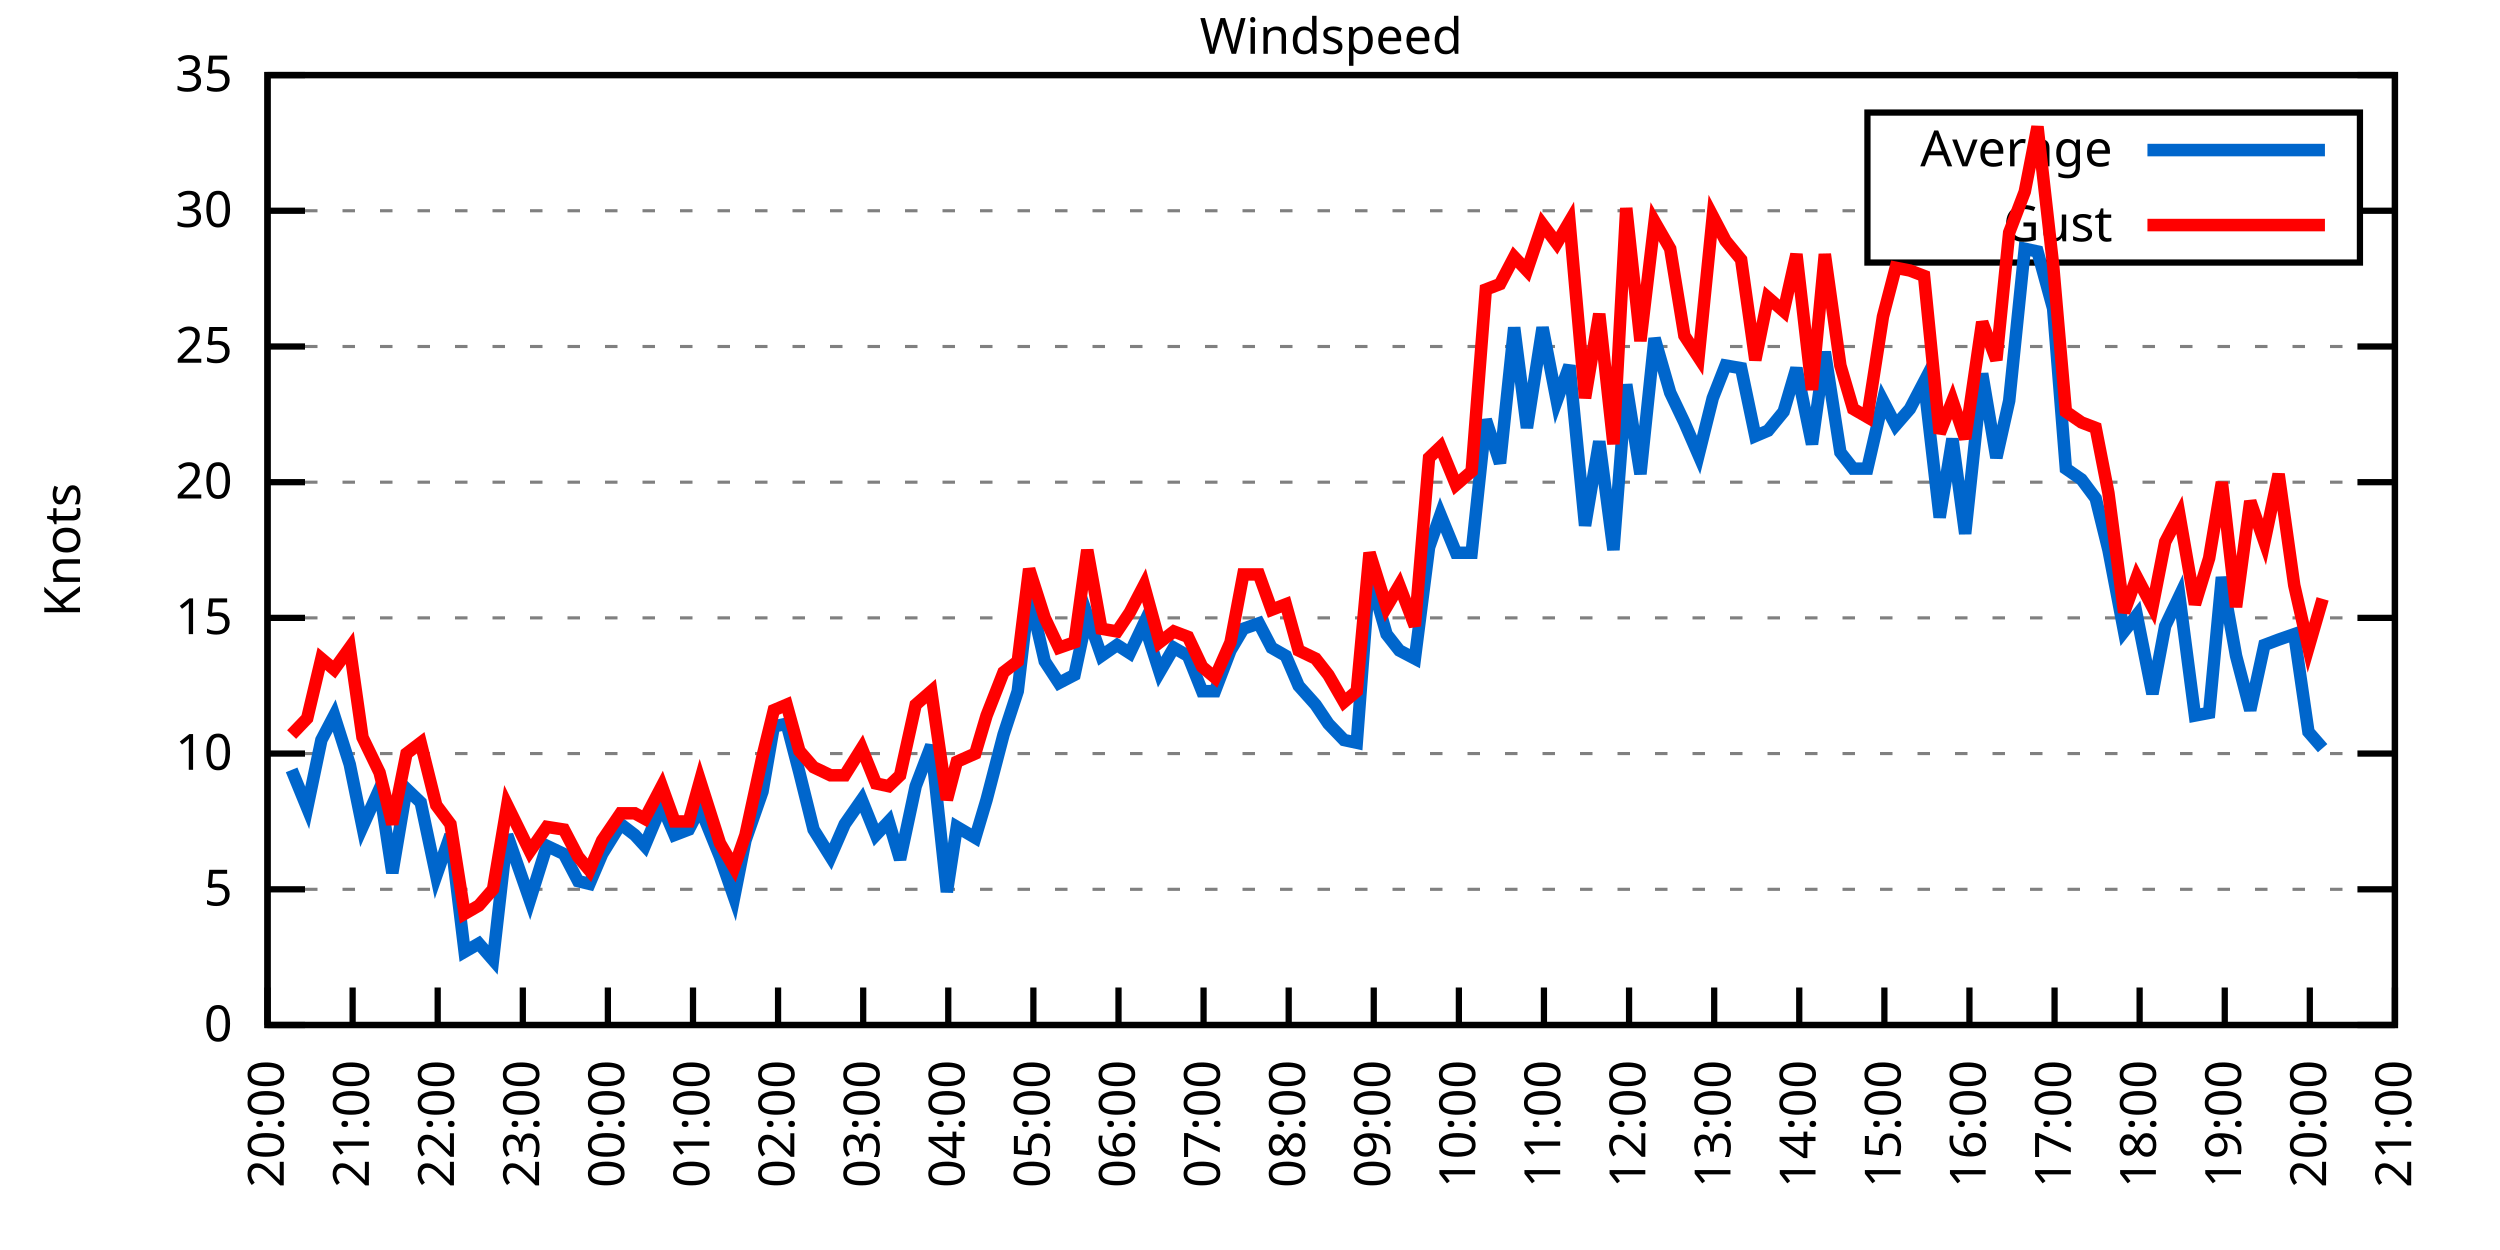
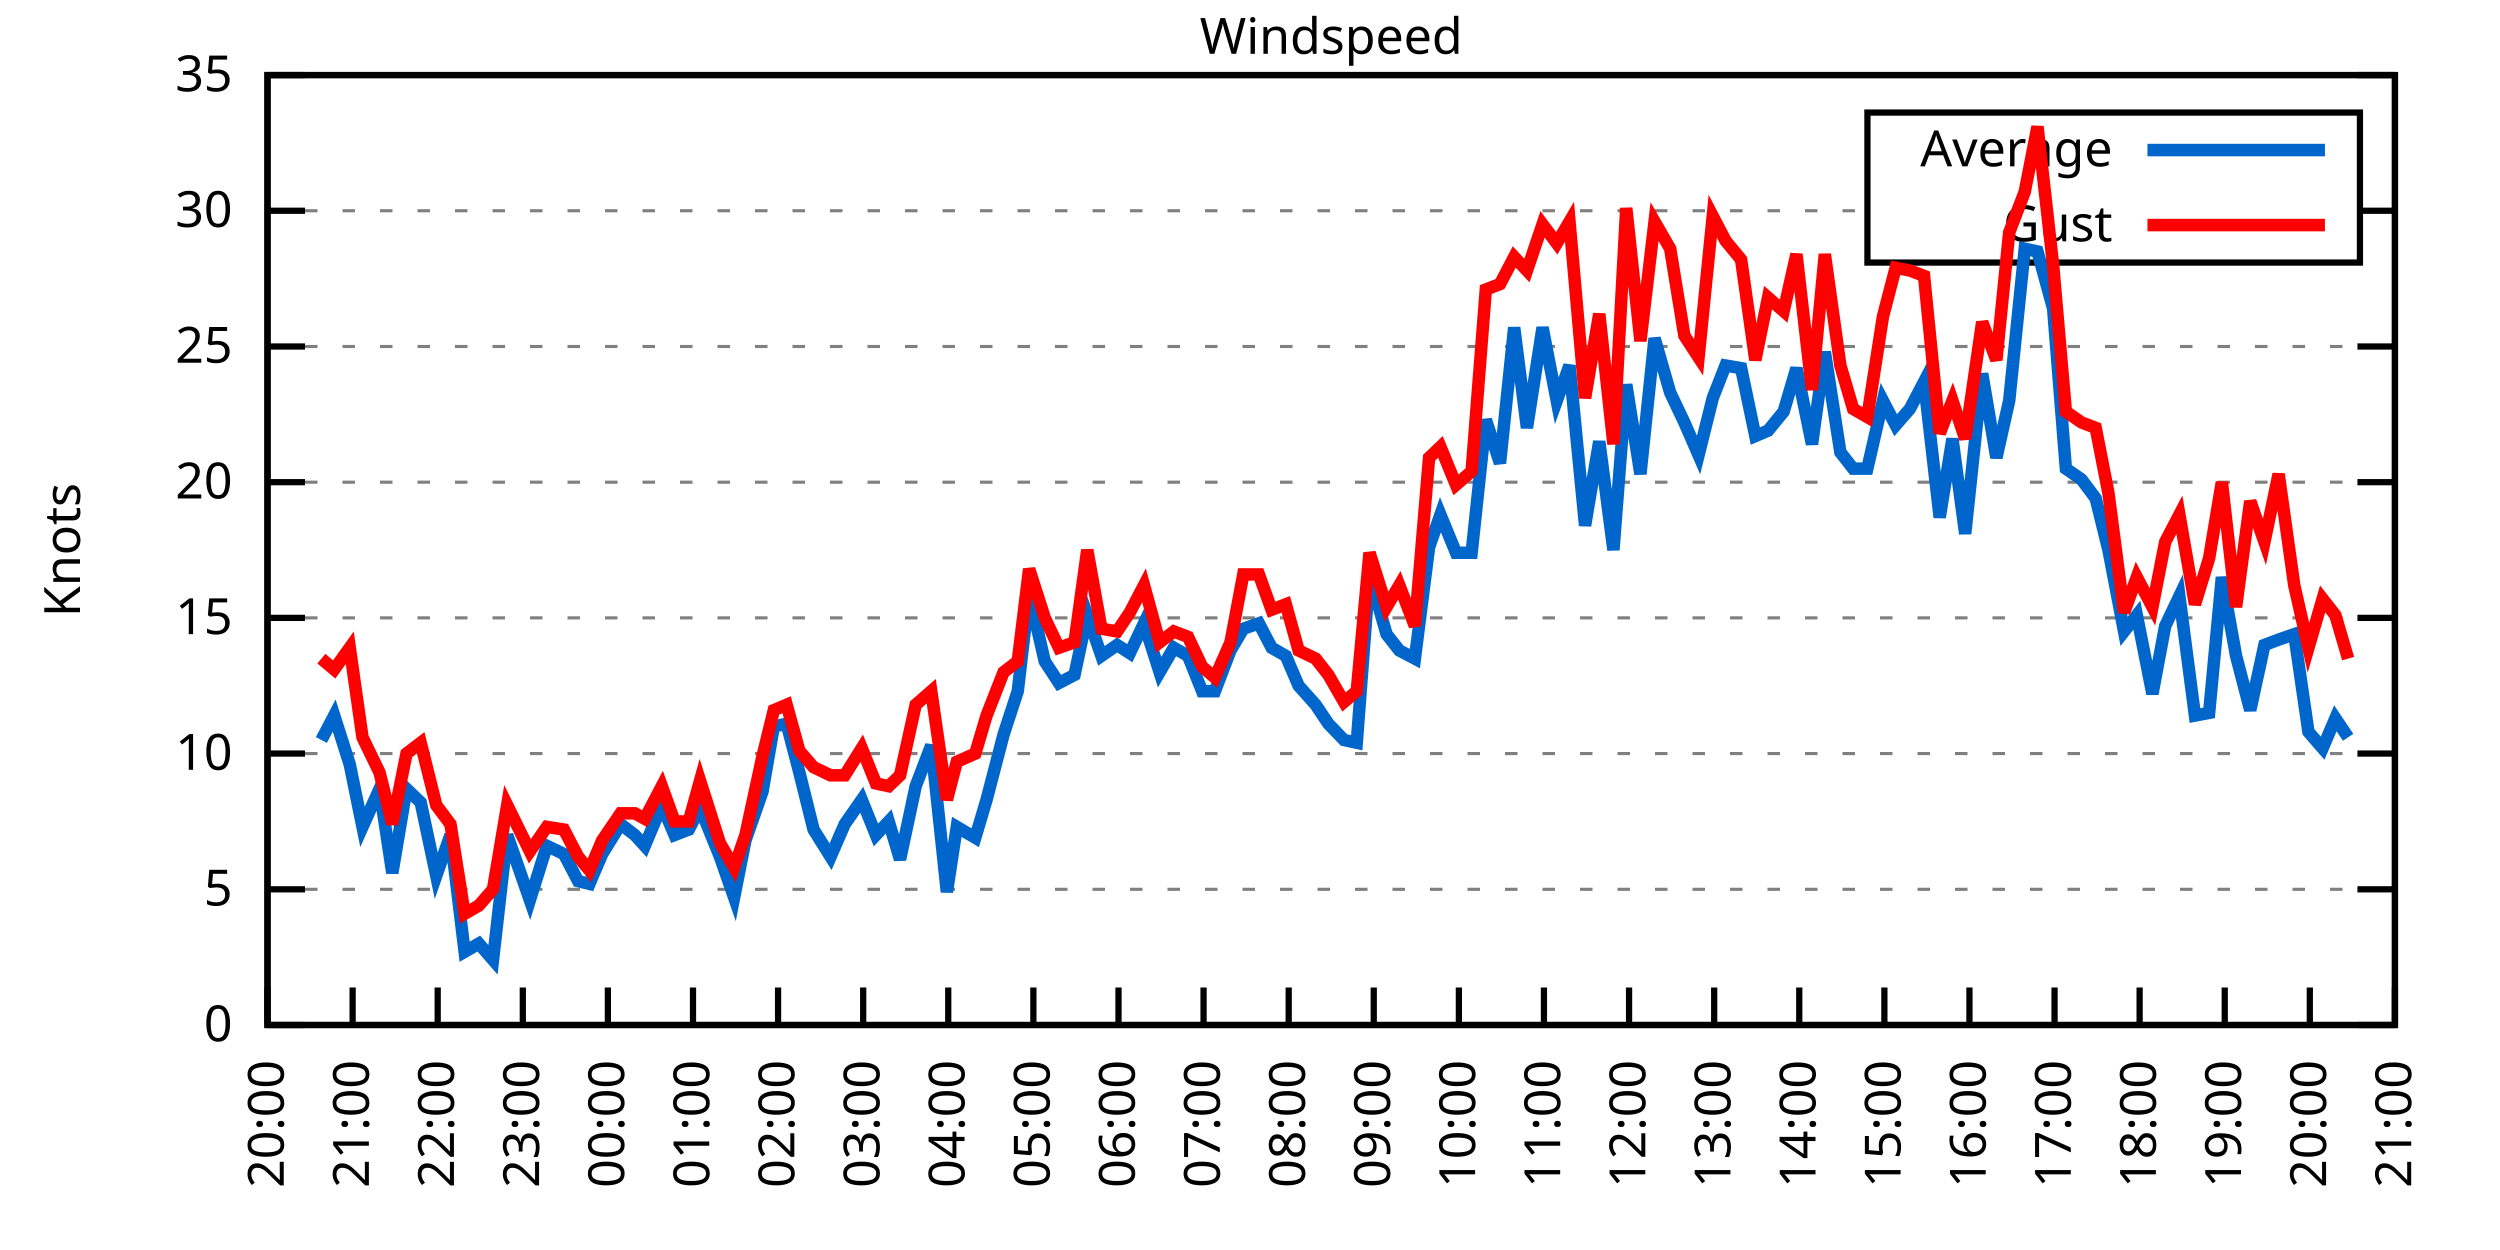
<svg xmlns="http://www.w3.org/2000/svg" xmlns:xlink="http://www.w3.org/1999/xlink" width="400" height="200" viewBox="0 0 400 200">
  <g id="gnuplot_canvas">
    <rect x="0" y="0" width="400" height="200" fill="none" />
    <defs>
      <circle id="gpDot" r="0.5" stroke-width="0.5" stroke="currentColor" />
      <path id="gpPt0" stroke-width="0.333" stroke="currentColor" d="M-1,0 h2 M0,-1 v2" />
      <path id="gpPt1" stroke-width="0.333" stroke="currentColor" d="M-1,-1 L1,1 M1,-1 L-1,1" />
      <path id="gpPt2" stroke-width="0.333" stroke="currentColor" d="M-1,0 L1,0 M0,-1 L0,1 M-1,-1 L1,1 M-1,1 L1,-1" />
      <rect id="gpPt3" stroke-width="0.333" stroke="currentColor" x="-1" y="-1" width="2" height="2" />
      <rect id="gpPt4" stroke-width="0.333" stroke="currentColor" fill="currentColor" x="-1" y="-1" width="2" height="2" />
      <circle id="gpPt5" stroke-width="0.333" stroke="currentColor" cx="0" cy="0" r="1" />
      <use xlink:href="#gpPt5" id="gpPt6" fill="currentColor" stroke="none" />
      <path id="gpPt7" stroke-width="0.333" stroke="currentColor" d="M0,-1.33 L-1.33,0.67 L1.33,0.67 z" />
      <use xlink:href="#gpPt7" id="gpPt8" fill="currentColor" stroke="none" />
      <use xlink:href="#gpPt7" id="gpPt9" stroke="currentColor" transform="rotate(180)" />
      <use xlink:href="#gpPt9" id="gpPt10" fill="currentColor" stroke="none" />
      <use xlink:href="#gpPt3" id="gpPt11" stroke="currentColor" transform="rotate(45)" />
      <use xlink:href="#gpPt11" id="gpPt12" fill="currentColor" stroke="none" />
      <path id="gpPt13" stroke-width="0.333" stroke="currentColor" d="M0,1.330 L1.265,0.411 L0.782,-1.067 L-0.782,-1.076 L-1.265,0.411 z" />
      <use xlink:href="#gpPt13" id="gpPt14" fill="currentColor" stroke="none" />
      <filter id="textbox" filterUnits="objectBoundingBox" x="0" y="0" height="1" width="1">
        <feFlood flood-color="white" flood-opacity="1" result="bgnd" />
        <feComposite in="SourceGraphic" in2="bgnd" operator="atop" />
      </filter>
      <filter id="greybox" filterUnits="objectBoundingBox" x="0" y="0" height="1" width="1">
        <feFlood flood-color="lightgrey" flood-opacity="1" result="grey" />
        <feComposite in="SourceGraphic" in2="grey" operator="atop" />
      </filter>
    </defs>
    <g fill="none" color="white" stroke="currentColor" stroke-width="1.00" stroke-linecap="butt" stroke-linejoin="miter">
</g>
    <g fill="none" color="black" stroke="currentColor" stroke-width="1.00" stroke-linecap="butt" stroke-linejoin="miter">
      <g stroke="none" shape-rendering="crispEdges">
        <polygon fill="rgb(255, 255, 255)" points="42.80,164.00 383.18,164.00 383.18,12.02 42.80,12.02 " />
      </g>
    </g>
    <g fill="none" color="black" stroke="currentColor" stroke-width="1.00" stroke-linecap="butt" stroke-linejoin="miter">
</g>
    <g fill="none" color="black" stroke="black" stroke-width="0.50" stroke-linecap="butt" stroke-linejoin="miter">
</g>
    <g fill="none" color="gray" stroke="currentColor" stroke-width="0.50" stroke-linecap="butt" stroke-linejoin="miter">
      <path stroke="gray" stroke-dasharray="2,4" class="gridline" d="M42.80,164.00 L383.19,164.00  " />
    </g>
    <g fill="none" color="gray" stroke="gray" stroke-width="1.00" stroke-linecap="butt" stroke-linejoin="miter">
</g>
    <g fill="none" color="black" stroke="currentColor" stroke-width="1.00" stroke-linecap="butt" stroke-linejoin="miter">
      <path stroke="black" d="M42.80,164.00 L48.80,164.00 M383.19,164.00 L377.19,164.00  " />
      <g transform="translate(37.20,166.60)" stroke="none" fill="black" font-family="Sans" font-size="8.00" text-anchor="end">
        <text>
          <tspan font-family="Sans"> 0</tspan>
        </text>
      </g>
    </g>
    <g fill="none" color="black" stroke="currentColor" stroke-width="1.00" stroke-linecap="butt" stroke-linejoin="miter">
</g>
    <g fill="none" color="black" stroke="black" stroke-width="0.50" stroke-linecap="butt" stroke-linejoin="miter">
</g>
    <g fill="none" color="gray" stroke="currentColor" stroke-width="0.50" stroke-linecap="butt" stroke-linejoin="miter">
      <path stroke="gray" stroke-dasharray="2,4" class="gridline" d="M42.80,142.29 L383.19,142.29  " />
    </g>
    <g fill="none" color="gray" stroke="gray" stroke-width="1.00" stroke-linecap="butt" stroke-linejoin="miter">
</g>
    <g fill="none" color="black" stroke="currentColor" stroke-width="1.00" stroke-linecap="butt" stroke-linejoin="miter">
      <path stroke="black" d="M42.80,142.29 L48.80,142.29 M383.19,142.29 L377.19,142.29  " />
      <g transform="translate(37.20,144.89)" stroke="none" fill="black" font-family="Sans" font-size="8.00" text-anchor="end">
        <text>
          <tspan font-family="Sans"> 5</tspan>
        </text>
      </g>
    </g>
    <g fill="none" color="black" stroke="currentColor" stroke-width="1.00" stroke-linecap="butt" stroke-linejoin="miter">
</g>
    <g fill="none" color="black" stroke="black" stroke-width="0.50" stroke-linecap="butt" stroke-linejoin="miter">
</g>
    <g fill="none" color="gray" stroke="currentColor" stroke-width="0.50" stroke-linecap="butt" stroke-linejoin="miter">
      <path stroke="gray" stroke-dasharray="2,4" class="gridline" d="M42.80,120.57 L383.19,120.57  " />
    </g>
    <g fill="none" color="gray" stroke="gray" stroke-width="1.00" stroke-linecap="butt" stroke-linejoin="miter">
</g>
    <g fill="none" color="black" stroke="currentColor" stroke-width="1.00" stroke-linecap="butt" stroke-linejoin="miter">
      <path stroke="black" d="M42.80,120.57 L48.80,120.57 M383.19,120.57 L377.19,120.57  " />
      <g transform="translate(37.20,123.17)" stroke="none" fill="black" font-family="Sans" font-size="8.00" text-anchor="end">
        <text>
          <tspan font-family="Sans"> 10</tspan>
        </text>
      </g>
    </g>
    <g fill="none" color="black" stroke="currentColor" stroke-width="1.00" stroke-linecap="butt" stroke-linejoin="miter">
</g>
    <g fill="none" color="black" stroke="black" stroke-width="0.50" stroke-linecap="butt" stroke-linejoin="miter">
</g>
    <g fill="none" color="gray" stroke="currentColor" stroke-width="0.50" stroke-linecap="butt" stroke-linejoin="miter">
      <path stroke="gray" stroke-dasharray="2,4" class="gridline" d="M42.80,98.86 L383.19,98.86  " />
    </g>
    <g fill="none" color="gray" stroke="gray" stroke-width="1.00" stroke-linecap="butt" stroke-linejoin="miter">
</g>
    <g fill="none" color="black" stroke="currentColor" stroke-width="1.00" stroke-linecap="butt" stroke-linejoin="miter">
      <path stroke="black" d="M42.80,98.86 L48.80,98.86 M383.19,98.86 L377.19,98.86  " />
      <g transform="translate(37.20,101.46)" stroke="none" fill="black" font-family="Sans" font-size="8.00" text-anchor="end">
        <text>
          <tspan font-family="Sans"> 15</tspan>
        </text>
      </g>
    </g>
    <g fill="none" color="black" stroke="currentColor" stroke-width="1.00" stroke-linecap="butt" stroke-linejoin="miter">
</g>
    <g fill="none" color="black" stroke="black" stroke-width="0.50" stroke-linecap="butt" stroke-linejoin="miter">
</g>
    <g fill="none" color="gray" stroke="currentColor" stroke-width="0.50" stroke-linecap="butt" stroke-linejoin="miter">
      <path stroke="gray" stroke-dasharray="2,4" class="gridline" d="M42.80,77.15 L383.19,77.15  " />
    </g>
    <g fill="none" color="gray" stroke="gray" stroke-width="1.00" stroke-linecap="butt" stroke-linejoin="miter">
</g>
    <g fill="none" color="black" stroke="currentColor" stroke-width="1.00" stroke-linecap="butt" stroke-linejoin="miter">
      <path stroke="black" d="M42.80,77.15 L48.80,77.15 M383.19,77.15 L377.19,77.15  " />
      <g transform="translate(37.20,79.75)" stroke="none" fill="black" font-family="Sans" font-size="8.00" text-anchor="end">
        <text>
          <tspan font-family="Sans"> 20</tspan>
        </text>
      </g>
    </g>
    <g fill="none" color="black" stroke="currentColor" stroke-width="1.00" stroke-linecap="butt" stroke-linejoin="miter">
</g>
    <g fill="none" color="black" stroke="black" stroke-width="0.50" stroke-linecap="butt" stroke-linejoin="miter">
</g>
    <g fill="none" color="gray" stroke="currentColor" stroke-width="0.50" stroke-linecap="butt" stroke-linejoin="miter">
      <path stroke="gray" stroke-dasharray="2,4" class="gridline" d="M42.80,55.44 L383.19,55.44  " />
    </g>
    <g fill="none" color="gray" stroke="gray" stroke-width="1.00" stroke-linecap="butt" stroke-linejoin="miter">
</g>
    <g fill="none" color="black" stroke="currentColor" stroke-width="1.00" stroke-linecap="butt" stroke-linejoin="miter">
      <path stroke="black" d="M42.80,55.44 L48.80,55.44 M383.19,55.44 L377.19,55.44  " />
      <g transform="translate(37.20,58.04)" stroke="none" fill="black" font-family="Sans" font-size="8.00" text-anchor="end">
        <text>
          <tspan font-family="Sans"> 25</tspan>
        </text>
      </g>
    </g>
    <g fill="none" color="black" stroke="currentColor" stroke-width="1.00" stroke-linecap="butt" stroke-linejoin="miter">
</g>
    <g fill="none" color="black" stroke="black" stroke-width="0.50" stroke-linecap="butt" stroke-linejoin="miter">
</g>
    <g fill="none" color="gray" stroke="currentColor" stroke-width="0.50" stroke-linecap="butt" stroke-linejoin="miter">
      <path stroke="gray" stroke-dasharray="2,4" class="gridline" d="M42.80,33.72 L298.79,33.72 M377.59,33.72 L383.19,33.72  " />
    </g>
    <g fill="none" color="gray" stroke="gray" stroke-width="1.00" stroke-linecap="butt" stroke-linejoin="miter">
</g>
    <g fill="none" color="black" stroke="currentColor" stroke-width="1.00" stroke-linecap="butt" stroke-linejoin="miter">
      <path stroke="black" d="M42.80,33.72 L48.80,33.72 M383.19,33.72 L377.19,33.72  " />
      <g transform="translate(37.20,36.32)" stroke="none" fill="black" font-family="Sans" font-size="8.00" text-anchor="end">
        <text>
          <tspan font-family="Sans"> 30</tspan>
        </text>
      </g>
    </g>
    <g fill="none" color="black" stroke="currentColor" stroke-width="1.00" stroke-linecap="butt" stroke-linejoin="miter">
</g>
    <g fill="none" color="black" stroke="black" stroke-width="0.50" stroke-linecap="butt" stroke-linejoin="miter">
</g>
    <g fill="none" color="gray" stroke="currentColor" stroke-width="0.50" stroke-linecap="butt" stroke-linejoin="miter">
      <path stroke="gray" stroke-dasharray="2,4" class="gridline" d="M42.80,12.01 L383.19,12.01  " />
    </g>
    <g fill="none" color="gray" stroke="gray" stroke-width="1.00" stroke-linecap="butt" stroke-linejoin="miter">
</g>
    <g fill="none" color="black" stroke="currentColor" stroke-width="1.00" stroke-linecap="butt" stroke-linejoin="miter">
      <path stroke="black" d="M42.80,12.01 L48.80,12.01 M383.19,12.01 L377.19,12.01  " />
      <g transform="translate(37.20,14.61)" stroke="none" fill="black" font-family="Sans" font-size="8.00" text-anchor="end">
        <text>
          <tspan font-family="Sans"> 35</tspan>
        </text>
      </g>
    </g>
    <g fill="none" color="black" stroke="currentColor" stroke-width="1.00" stroke-linecap="butt" stroke-linejoin="miter">
      <path stroke="black" d="M42.80,164.00 L42.80,158.00  " />
      <g transform="translate(45.40,169.60) rotate(270.00)" stroke="none" fill="black" font-family="Sans" font-size="8.00" text-anchor="end">
        <text>
          <tspan font-family="Sans">20:00</tspan>
        </text>
      </g>
    </g>
    <g fill="none" color="black" stroke="currentColor" stroke-width="1.00" stroke-linecap="butt" stroke-linejoin="miter">
      <path stroke="black" d="M56.42,164.00 L56.42,158.00  " />
      <g transform="translate(59.02,169.60) rotate(270.00)" stroke="none" fill="black" font-family="Sans" font-size="8.00" text-anchor="end">
        <text>
          <tspan font-family="Sans">21:00</tspan>
        </text>
      </g>
    </g>
    <g fill="none" color="black" stroke="currentColor" stroke-width="1.00" stroke-linecap="butt" stroke-linejoin="miter">
      <path stroke="black" d="M70.03,164.00 L70.03,158.00  " />
      <g transform="translate(72.63,169.60) rotate(270.00)" stroke="none" fill="black" font-family="Sans" font-size="8.00" text-anchor="end">
        <text>
          <tspan font-family="Sans">22:00</tspan>
        </text>
      </g>
    </g>
    <g fill="none" color="black" stroke="currentColor" stroke-width="1.00" stroke-linecap="butt" stroke-linejoin="miter">
      <path stroke="black" d="M83.65,164.00 L83.65,158.00  " />
      <g transform="translate(86.25,169.60) rotate(270.00)" stroke="none" fill="black" font-family="Sans" font-size="8.00" text-anchor="end">
        <text>
          <tspan font-family="Sans">23:00</tspan>
        </text>
      </g>
    </g>
    <g fill="none" color="black" stroke="currentColor" stroke-width="1.00" stroke-linecap="butt" stroke-linejoin="miter">
      <path stroke="black" d="M97.26,164.00 L97.26,158.00  " />
      <g transform="translate(99.86,169.60) rotate(270.00)" stroke="none" fill="black" font-family="Sans" font-size="8.00" text-anchor="end">
        <text>
          <tspan font-family="Sans">00:00</tspan>
        </text>
      </g>
    </g>
    <g fill="none" color="black" stroke="currentColor" stroke-width="1.00" stroke-linecap="butt" stroke-linejoin="miter">
      <path stroke="black" d="M110.88,164.00 L110.88,158.00  " />
      <g transform="translate(113.48,169.60) rotate(270.00)" stroke="none" fill="black" font-family="Sans" font-size="8.00" text-anchor="end">
        <text>
          <tspan font-family="Sans">01:00</tspan>
        </text>
      </g>
    </g>
    <g fill="none" color="black" stroke="currentColor" stroke-width="1.00" stroke-linecap="butt" stroke-linejoin="miter">
      <path stroke="black" d="M124.49,164.00 L124.49,158.00  " />
      <g transform="translate(127.09,169.60) rotate(270.00)" stroke="none" fill="black" font-family="Sans" font-size="8.00" text-anchor="end">
        <text>
          <tspan font-family="Sans">02:00</tspan>
        </text>
      </g>
    </g>
    <g fill="none" color="black" stroke="currentColor" stroke-width="1.00" stroke-linecap="butt" stroke-linejoin="miter">
      <path stroke="black" d="M138.11,164.00 L138.11,158.00  " />
      <g transform="translate(140.71,169.60) rotate(270.00)" stroke="none" fill="black" font-family="Sans" font-size="8.00" text-anchor="end">
        <text>
          <tspan font-family="Sans">03:00</tspan>
        </text>
      </g>
    </g>
    <g fill="none" color="black" stroke="currentColor" stroke-width="1.00" stroke-linecap="butt" stroke-linejoin="miter">
      <path stroke="black" d="M151.72,164.00 L151.72,158.00  " />
      <g transform="translate(154.32,169.60) rotate(270.00)" stroke="none" fill="black" font-family="Sans" font-size="8.00" text-anchor="end">
        <text>
          <tspan font-family="Sans">04:00</tspan>
        </text>
      </g>
    </g>
    <g fill="none" color="black" stroke="currentColor" stroke-width="1.00" stroke-linecap="butt" stroke-linejoin="miter">
      <path stroke="black" d="M165.34,164.00 L165.34,158.00  " />
      <g transform="translate(167.94,169.60) rotate(270.00)" stroke="none" fill="black" font-family="Sans" font-size="8.00" text-anchor="end">
        <text>
          <tspan font-family="Sans">05:00</tspan>
        </text>
      </g>
    </g>
    <g fill="none" color="black" stroke="currentColor" stroke-width="1.00" stroke-linecap="butt" stroke-linejoin="miter">
      <path stroke="black" d="M178.96,164.00 L178.96,158.00  " />
      <g transform="translate(181.56,169.60) rotate(270.00)" stroke="none" fill="black" font-family="Sans" font-size="8.00" text-anchor="end">
        <text>
          <tspan font-family="Sans">06:00</tspan>
        </text>
      </g>
    </g>
    <g fill="none" color="black" stroke="currentColor" stroke-width="1.00" stroke-linecap="butt" stroke-linejoin="miter">
      <path stroke="black" d="M192.57,164.00 L192.57,158.00  " />
      <g transform="translate(195.17,169.60) rotate(270.00)" stroke="none" fill="black" font-family="Sans" font-size="8.00" text-anchor="end">
        <text>
          <tspan font-family="Sans">07:00</tspan>
        </text>
      </g>
    </g>
    <g fill="none" color="black" stroke="currentColor" stroke-width="1.00" stroke-linecap="butt" stroke-linejoin="miter">
      <path stroke="black" d="M206.19,164.00 L206.19,158.00  " />
      <g transform="translate(208.79,169.60) rotate(270.00)" stroke="none" fill="black" font-family="Sans" font-size="8.00" text-anchor="end">
        <text>
          <tspan font-family="Sans">08:00</tspan>
        </text>
      </g>
    </g>
    <g fill="none" color="black" stroke="currentColor" stroke-width="1.00" stroke-linecap="butt" stroke-linejoin="miter">
      <path stroke="black" d="M219.80,164.00 L219.80,158.00  " />
      <g transform="translate(222.40,169.60) rotate(270.00)" stroke="none" fill="black" font-family="Sans" font-size="8.00" text-anchor="end">
        <text>
          <tspan font-family="Sans">09:00</tspan>
        </text>
      </g>
    </g>
    <g fill="none" color="black" stroke="currentColor" stroke-width="1.00" stroke-linecap="butt" stroke-linejoin="miter">
      <path stroke="black" d="M233.42,164.00 L233.42,158.00  " />
      <g transform="translate(236.02,169.60) rotate(270.00)" stroke="none" fill="black" font-family="Sans" font-size="8.00" text-anchor="end">
        <text>
          <tspan font-family="Sans">10:00</tspan>
        </text>
      </g>
    </g>
    <g fill="none" color="black" stroke="currentColor" stroke-width="1.00" stroke-linecap="butt" stroke-linejoin="miter">
      <path stroke="black" d="M247.03,164.00 L247.03,158.00  " />
      <g transform="translate(249.63,169.60) rotate(270.00)" stroke="none" fill="black" font-family="Sans" font-size="8.00" text-anchor="end">
        <text>
          <tspan font-family="Sans">11:00</tspan>
        </text>
      </g>
    </g>
    <g fill="none" color="black" stroke="currentColor" stroke-width="1.00" stroke-linecap="butt" stroke-linejoin="miter">
      <path stroke="black" d="M260.65,164.00 L260.65,158.00  " />
      <g transform="translate(263.25,169.60) rotate(270.00)" stroke="none" fill="black" font-family="Sans" font-size="8.00" text-anchor="end">
        <text>
          <tspan font-family="Sans">12:00</tspan>
        </text>
      </g>
    </g>
    <g fill="none" color="black" stroke="currentColor" stroke-width="1.00" stroke-linecap="butt" stroke-linejoin="miter">
      <path stroke="black" d="M274.27,164.00 L274.27,158.00  " />
      <g transform="translate(276.87,169.60) rotate(270.00)" stroke="none" fill="black" font-family="Sans" font-size="8.00" text-anchor="end">
        <text>
          <tspan font-family="Sans">13:00</tspan>
        </text>
      </g>
    </g>
    <g fill="none" color="black" stroke="currentColor" stroke-width="1.00" stroke-linecap="butt" stroke-linejoin="miter">
      <path stroke="black" d="M287.88,164.00 L287.88,158.00  " />
      <g transform="translate(290.48,169.60) rotate(270.00)" stroke="none" fill="black" font-family="Sans" font-size="8.00" text-anchor="end">
        <text>
          <tspan font-family="Sans">14:00</tspan>
        </text>
      </g>
    </g>
    <g fill="none" color="black" stroke="currentColor" stroke-width="1.00" stroke-linecap="butt" stroke-linejoin="miter">
      <path stroke="black" d="M301.50,164.00 L301.50,158.00  " />
      <g transform="translate(304.10,169.60) rotate(270.00)" stroke="none" fill="black" font-family="Sans" font-size="8.00" text-anchor="end">
        <text>
          <tspan font-family="Sans">15:00</tspan>
        </text>
      </g>
    </g>
    <g fill="none" color="black" stroke="currentColor" stroke-width="1.00" stroke-linecap="butt" stroke-linejoin="miter">
      <path stroke="black" d="M315.11,164.00 L315.11,158.00  " />
      <g transform="translate(317.71,169.60) rotate(270.00)" stroke="none" fill="black" font-family="Sans" font-size="8.00" text-anchor="end">
        <text>
          <tspan font-family="Sans">16:00</tspan>
        </text>
      </g>
    </g>
    <g fill="none" color="black" stroke="currentColor" stroke-width="1.00" stroke-linecap="butt" stroke-linejoin="miter">
      <path stroke="black" d="M328.73,164.00 L328.73,158.00  " />
      <g transform="translate(331.33,169.60) rotate(270.00)" stroke="none" fill="black" font-family="Sans" font-size="8.00" text-anchor="end">
        <text>
          <tspan font-family="Sans">17:00</tspan>
        </text>
      </g>
    </g>
    <g fill="none" color="black" stroke="currentColor" stroke-width="1.00" stroke-linecap="butt" stroke-linejoin="miter">
      <path stroke="black" d="M342.34,164.00 L342.34,158.00  " />
      <g transform="translate(344.94,169.60) rotate(270.00)" stroke="none" fill="black" font-family="Sans" font-size="8.00" text-anchor="end">
        <text>
          <tspan font-family="Sans">18:00</tspan>
        </text>
      </g>
    </g>
    <g fill="none" color="black" stroke="currentColor" stroke-width="1.00" stroke-linecap="butt" stroke-linejoin="miter">
      <path stroke="black" d="M355.96,164.00 L355.96,158.00  " />
      <g transform="translate(358.56,169.60) rotate(270.00)" stroke="none" fill="black" font-family="Sans" font-size="8.00" text-anchor="end">
        <text>
          <tspan font-family="Sans">19:00</tspan>
        </text>
      </g>
    </g>
    <g fill="none" color="black" stroke="currentColor" stroke-width="1.00" stroke-linecap="butt" stroke-linejoin="miter">
      <path stroke="black" d="M369.57,164.00 L369.57,158.00  " />
      <g transform="translate(372.17,169.60) rotate(270.00)" stroke="none" fill="black" font-family="Sans" font-size="8.00" text-anchor="end">
        <text>
          <tspan font-family="Sans">20:00</tspan>
        </text>
      </g>
    </g>
    <g fill="none" color="black" stroke="currentColor" stroke-width="1.00" stroke-linecap="butt" stroke-linejoin="miter">
      <path stroke="black" d="M383.19,164.00 L383.19,158.00  " />
      <g transform="translate(385.79,169.60) rotate(270.00)" stroke="none" fill="black" font-family="Sans" font-size="8.00" text-anchor="end">
        <text>
          <tspan font-family="Sans">21:00</tspan>
        </text>
      </g>
    </g>
    <g fill="none" color="black" stroke="currentColor" stroke-width="1.00" stroke-linecap="butt" stroke-linejoin="miter">
</g>
    <g fill="none" color="black" stroke="currentColor" stroke-width="1.00" stroke-linecap="butt" stroke-linejoin="miter">
      <path stroke="black" d="M42.80,12.01 L42.80,164.00 L383.19,164.00 L383.19,12.01 L42.80,12.01 Z  " />
    </g>
    <g fill="none" color="black" stroke="currentColor" stroke-width="1.00" stroke-linecap="butt" stroke-linejoin="miter">
</g>
    <g fill="none" color="black" stroke="currentColor" stroke-width="1.00" stroke-linecap="butt" stroke-linejoin="miter">
      <path stroke="black" d="M298.79,42.01 L298.79,18.01 L377.59,18.01 L377.59,42.01 L298.79,42.01 Z  " />
    </g>
    <g id="Windspeed_plot_1">
      <g fill="none" color="white" stroke="black" stroke-width="2.00" stroke-linecap="butt" stroke-linejoin="miter">
</g>
      <g fill="none" color="black" stroke="currentColor" stroke-width="2.00" stroke-linecap="butt" stroke-linejoin="miter">
        <g transform="translate(337.99,26.61)" stroke="none" fill="black" font-family="Sans" font-size="8.00" text-anchor="end">
          <text>
            <tspan font-family="Sans">Average</tspan>
          </text>
        </g>
      </g>
      <g fill="none" color="black" stroke="currentColor" stroke-width="2.00" stroke-linecap="butt" stroke-linejoin="miter">
-         <path stroke="rgb(  0, 102, 204)" d="M343.59,24.01 L371.99,24.01 M46.66,123.18 L49.15,129.26 L51.42,118.40 L53.47,114.49 L55.96,122.31 L58.00,132.30   L60.73,126.22 L62.77,139.68 L65.04,126.22 L67.31,128.39 L69.80,140.12 L72.07,133.60 L74.34,152.28 L76.61,150.97   L78.88,153.58 L81.15,133.60 L84.78,144.02 L87.50,135.34 L90.23,136.64 L92.50,140.98 L94.31,141.42 L96.35,136.64   L99.30,131.86 L101.57,133.60 L103.16,135.34 L105.89,128.83 L107.93,133.60 L110.20,132.73 L112.01,129.26 L115.19,137.08   L117.46,143.59 L119.27,134.47 L122.00,126.65 L123.81,116.23 L125.86,115.80 L127.90,123.61 L130.17,132.73 L132.89,137.08   L135.16,131.86 L137.88,127.96 L140.15,133.60 L142.19,131.43 L144.01,137.51 L146.51,125.79 L149.00,119.27 L151.50,142.72   L153.09,132.30 L156.04,134.04 L157.85,127.96 L160.57,117.53 L162.84,110.59 L164.66,94.95 L167.16,105.81 L169.43,109.28   L171.92,107.98 L173.96,98.43 L176.23,104.94 L178.73,103.20 L180.77,104.51 L183.04,99.73 L185.54,107.55 L187.81,103.64   L190.08,104.94 L192.34,110.59 L194.39,110.59 L196.88,104.07 L198.93,100.60 L201.42,99.73 L203.46,103.64 L205.73,104.94   L207.78,109.72 L210.50,112.76 L212.54,115.80 L215.04,118.40 L217.08,118.84 L219.12,91.91 L221.85,101.47 L223.89,104.07   L226.38,105.38 L228.65,87.57 L230.47,82.36 L232.96,88.44 L235.46,88.44 L237.73,67.16 L240.00,74.11 L242.27,52.40   L244.31,68.46 L246.81,52.40 L249.08,64.12 L251.12,58.48 L253.61,84.10 L255.88,70.63 L258.15,88.00 L260.20,61.52   L262.47,75.85 L264.73,54.13 L267.23,62.82 L269.50,67.59 L271.77,72.81 L274.04,63.69 L276.08,58.48 L278.58,58.91   L280.85,69.77 L282.89,68.90 L285.38,65.86 L287.43,58.91 L289.92,71.07 L291.97,56.30 L294.46,72.37 L296.50,74.98   L298.77,74.98 L301.27,64.12 L303.31,68.03 L305.58,65.42 L307.85,61.08 L310.35,82.79 L312.39,70.20 L314.43,85.40   L317.15,59.78 L319.42,73.24 L321.47,64.12 L323.96,39.80 L326.00,40.24 L328.50,49.36 L330.54,74.98 L333.04,76.71   L335.31,79.75 L337.35,88.00 L339.85,101.03 L341.89,98.43 L344.39,111.02 L346.43,100.16 L348.70,95.39 L351.19,114.49   L353.46,114.06 L355.50,92.35 L357.77,104.94 L360.04,113.63 L362.31,103.20 L364.58,102.34 L367.08,101.47 L369.35,117.10   L371.62,119.71  " />
+         <path stroke="rgb(  0, 102, 204)" d="M343.59,24.01 L371.99,24.01 M51.42,118.40 L53.47,114.49 L55.96,122.31 L58.00,132.30 L60.73,126.22 L62.77,139.68   L65.04,126.22 L67.31,128.39 L69.80,140.12 L72.07,133.60 L74.34,152.28 L76.61,150.97 L78.88,153.58 L81.15,133.60   L84.78,144.02 L87.50,135.34 L90.23,136.64 L92.50,140.98 L94.31,141.42 L96.35,136.64 L99.30,131.86 L101.57,133.60   L103.16,135.34 L105.89,128.83 L107.93,133.60 L110.20,132.73 L112.01,129.26 L115.19,137.08 L117.46,143.59 L119.27,134.47   L122.00,126.65 L123.81,116.23 L125.86,115.80 L127.90,123.61 L130.17,132.73 L132.89,137.08 L135.16,131.86 L137.88,127.96   L140.15,133.60 L142.19,131.43 L144.01,137.51 L146.51,125.79 L149.00,119.27 L151.50,142.72 L153.09,132.30 L156.04,134.04   L157.85,127.96 L160.57,117.53 L162.84,110.59 L164.66,94.95 L167.16,105.81 L169.43,109.28 L171.92,107.98 L173.96,98.43   L176.23,104.94 L178.73,103.20 L180.77,104.51 L183.04,99.73 L185.54,107.55 L187.81,103.64 L190.08,104.94 L192.34,110.59   L194.39,110.59 L196.88,104.07 L198.93,100.60 L201.42,99.73 L203.46,103.64 L205.73,104.94 L207.78,109.72 L210.50,112.76   L212.54,115.80 L215.04,118.40 L217.08,118.84 L219.12,91.91 L221.85,101.47 L223.89,104.07 L226.38,105.38 L228.65,87.57   L230.47,82.36 L232.96,88.44 L235.46,88.44 L237.73,67.16 L240.00,74.11 L242.27,52.40 L244.31,68.46 L246.81,52.40   L249.08,64.12 L251.12,58.48 L253.61,84.10 L255.88,70.63 L258.15,88.00 L260.20,61.52 L262.47,75.85 L264.73,54.13   L267.23,62.82 L269.50,67.59 L271.77,72.81 L274.04,63.69 L276.08,58.48 L278.58,58.91 L280.85,69.77 L282.89,68.90   L285.38,65.86 L287.43,58.91 L289.92,71.07 L291.97,56.30 L294.46,72.37 L296.50,74.98 L298.77,74.98 L301.27,64.12   L303.31,68.03 L305.58,65.42 L307.85,61.08 L310.35,82.79 L312.39,70.20 L314.43,85.40 L317.15,59.78 L319.42,73.24   L321.47,64.12 L323.96,39.80 L326.00,40.24 L328.50,49.36 L330.54,74.98 L333.04,76.71 L335.31,79.75 L337.35,88.00   L339.85,101.03 L341.89,98.43 L344.39,111.02 L346.43,100.16 L348.70,95.39 L351.19,114.49 L353.46,114.06 L355.50,92.35   L357.77,104.94 L360.04,113.63 L362.31,103.20 L364.58,102.34 L367.08,101.47 L369.35,117.10 L371.62,119.71 L373.66,114.93   L375.70,117.97  " />
      </g>
    </g>
    <g id="Windspeed_plot_2">
      <g fill="none" color="black" stroke="currentColor" stroke-width="2.00" stroke-linecap="butt" stroke-linejoin="miter">
        <g transform="translate(337.99,38.61)" stroke="none" fill="black" font-family="Sans" font-size="8.00" text-anchor="end">
          <text>
            <tspan font-family="Sans">Gust</tspan>
          </text>
        </g>
      </g>
      <g fill="none" color="black" stroke="currentColor" stroke-width="2.00" stroke-linecap="butt" stroke-linejoin="miter">
-         <path stroke="rgb(255,   0,   0)" d="M343.59,36.01 L371.99,36.01 M46.66,117.53 L49.15,114.93 L51.42,105.38 L53.47,107.11 L55.96,103.64 L58.00,117.97   L60.73,123.61 L62.77,131.86 L65.04,120.57 L67.31,118.84 L69.80,128.83 L72.07,131.86 L74.34,146.20 L76.61,144.89   L78.88,142.29 L81.15,128.83 L84.78,136.21 L87.50,132.30 L90.23,132.73 L92.50,137.08 L94.31,139.25 L96.35,134.47   L99.30,130.13 L101.57,130.13 L103.16,131.00 L105.89,125.79 L107.93,131.43 L110.20,131.43 L112.01,124.92 L115.19,134.90   L117.46,138.81 L119.27,133.60 L122.00,121.01 L123.81,113.63 L125.86,112.76 L127.90,120.14 L130.17,122.75 L132.89,124.05   L135.16,124.05 L137.88,119.71 L140.15,125.35 L142.19,125.79 L144.01,124.05 L146.51,112.76 L149.00,110.59 L151.50,127.96   L153.09,121.88 L156.04,120.57 L157.85,114.49 L160.57,107.55 L162.84,105.81 L164.66,91.04 L167.16,98.86 L169.43,103.64   L171.92,102.77 L173.96,88.00 L176.23,100.60 L178.73,101.03 L180.77,97.99 L183.04,93.65 L185.54,102.77 L187.81,101.03   L190.08,101.90 L192.34,106.68 L194.39,108.42 L196.88,102.77 L198.93,91.91 L201.42,91.91 L203.46,97.56 L205.73,96.69   L207.78,104.07 L210.50,105.38 L212.54,107.98 L215.04,112.32 L217.08,110.59 L219.12,88.44 L221.85,97.12 L223.89,93.65   L226.38,100.16 L228.65,73.24 L230.47,71.50 L232.96,77.58 L235.46,75.41 L237.73,46.32 L240.00,45.45 L242.27,41.11   L244.31,43.28 L246.81,35.89 L249.08,38.93 L251.12,35.46 L253.61,63.69 L255.88,50.22 L258.15,71.07 L260.20,33.29   L262.47,54.57 L264.73,35.46 L267.23,39.80 L269.50,53.70 L271.77,57.17 L274.04,34.59 L276.08,38.50 L278.58,41.54   L280.85,57.61 L282.89,47.62 L285.38,49.79 L287.43,40.67 L289.92,62.38 L291.97,40.67 L294.46,58.48 L296.50,65.42   L298.77,66.73 L301.27,50.66 L303.31,42.84 L305.58,43.28 L307.85,44.15 L310.35,69.33 L312.39,64.12 L314.43,70.20   L317.15,51.53 L319.42,57.61 L321.47,37.20 L323.96,30.68 L326.00,20.26 L328.50,42.41 L330.54,65.86 L333.04,67.59   L335.31,68.46 L337.35,78.89 L339.85,97.99 L341.89,92.35 L344.39,97.12 L346.43,86.70 L348.70,82.36 L351.19,96.69   L353.46,89.31 L355.50,77.15 L357.77,97.12 L360.04,80.19 L362.31,86.70 L364.58,75.85 L367.08,93.65 L369.35,103.64   L371.62,95.82  " />
+         <path stroke="rgb(255,   0,   0)" d="M343.59,36.01 L371.99,36.01 M51.42,105.38 L53.47,107.11 L55.96,103.64 L58.00,117.97 L60.73,123.61 L62.77,131.86   L65.04,120.57 L67.31,118.84 L69.80,128.83 L72.07,131.86 L74.34,146.20 L76.61,144.89 L78.88,142.29 L81.15,128.83   L84.78,136.21 L87.50,132.30 L90.23,132.73 L92.50,137.08 L94.31,139.25 L96.35,134.47 L99.30,130.13 L101.57,130.13   L103.16,131.00 L105.89,125.79 L107.93,131.43 L110.20,131.43 L112.01,124.92 L115.19,134.90 L117.46,138.81 L119.27,133.60   L122.00,121.01 L123.81,113.63 L125.86,112.76 L127.90,120.14 L130.17,122.75 L132.89,124.05 L135.16,124.05 L137.88,119.71   L140.15,125.35 L142.19,125.79 L144.01,124.05 L146.51,112.76 L149.00,110.59 L151.50,127.96 L153.09,121.88 L156.04,120.57   L157.85,114.49 L160.57,107.55 L162.84,105.81 L164.66,91.04 L167.16,98.86 L169.43,103.64 L171.92,102.77 L173.96,88.00   L176.23,100.60 L178.73,101.03 L180.77,97.99 L183.04,93.65 L185.54,102.77 L187.81,101.03 L190.08,101.90 L192.34,106.68   L194.39,108.42 L196.88,102.77 L198.93,91.91 L201.42,91.91 L203.46,97.56 L205.73,96.69 L207.78,104.07 L210.50,105.38   L212.54,107.98 L215.04,112.32 L217.08,110.59 L219.12,88.44 L221.85,97.12 L223.89,93.65 L226.38,100.16 L228.65,73.24   L230.47,71.50 L232.96,77.58 L235.46,75.41 L237.73,46.32 L240.00,45.45 L242.27,41.11 L244.31,43.28 L246.81,35.89   L249.08,38.93 L251.12,35.46 L253.61,63.69 L255.88,50.22 L258.15,71.07 L260.20,33.29 L262.47,54.57 L264.73,35.46   L267.23,39.80 L269.50,53.70 L271.77,57.17 L274.04,34.59 L276.08,38.50 L278.58,41.54 L280.85,57.61 L282.89,47.62   L285.38,49.79 L287.43,40.67 L289.92,62.38 L291.97,40.67 L294.46,58.48 L296.50,65.42 L298.77,66.73 L301.27,50.66   L303.31,42.84 L305.58,43.28 L307.85,44.15 L310.35,69.33 L312.39,64.12 L314.43,70.20 L317.15,51.53 L319.42,57.61   L321.47,37.20 L323.96,30.68 L326.00,20.26 L328.50,42.41 L330.54,65.86 L333.04,67.59 L335.31,68.46 L337.35,78.89   L339.85,97.99 L341.89,92.35 L344.39,97.12 L346.43,86.70 L348.70,82.36 L351.19,96.69 L353.46,89.31 L355.50,77.15   L357.77,97.12 L360.04,80.19 L362.31,86.70 L364.58,75.85 L367.08,93.65 L369.35,103.64 L371.62,95.82 L373.66,98.43   L375.70,105.38  " />
      </g>
    </g>
    <g fill="none" color="black" stroke="currentColor" stroke-width="2.00" stroke-linecap="butt" stroke-linejoin="miter">
</g>
    <g fill="none" color="black" stroke="black" stroke-width="1.00" stroke-linecap="butt" stroke-linejoin="miter">
</g>
    <g fill="none" color="black" stroke="currentColor" stroke-width="1.00" stroke-linecap="butt" stroke-linejoin="miter">
      <path stroke="black" d="M42.80,12.01 L42.80,164.00 L383.19,164.00 L383.19,12.01 L42.80,12.01 Z  " />
      <g transform="translate(12.80,88.01) rotate(270.00)" stroke="none" fill="black" font-family="Sans" font-size="8.00" text-anchor="middle">
        <text>
          <tspan font-family="Sans">Knots</tspan>
        </text>
      </g>
    </g>
    <g fill="none" color="black" stroke="currentColor" stroke-width="1.00" stroke-linecap="butt" stroke-linejoin="miter">
</g>
    <g fill="none" color="black" stroke="currentColor" stroke-width="1.00" stroke-linecap="butt" stroke-linejoin="miter">
      <g transform="translate(212.99,8.61)" stroke="none" fill="black" font-family="Sans" font-size="8.00" text-anchor="middle">
        <text>
          <tspan font-family="Sans">Windspeed</tspan>
        </text>
      </g>
    </g>
    <g fill="none" color="black" stroke="currentColor" stroke-width="1.00" stroke-linecap="butt" stroke-linejoin="miter">
</g>
  </g>
</svg>
